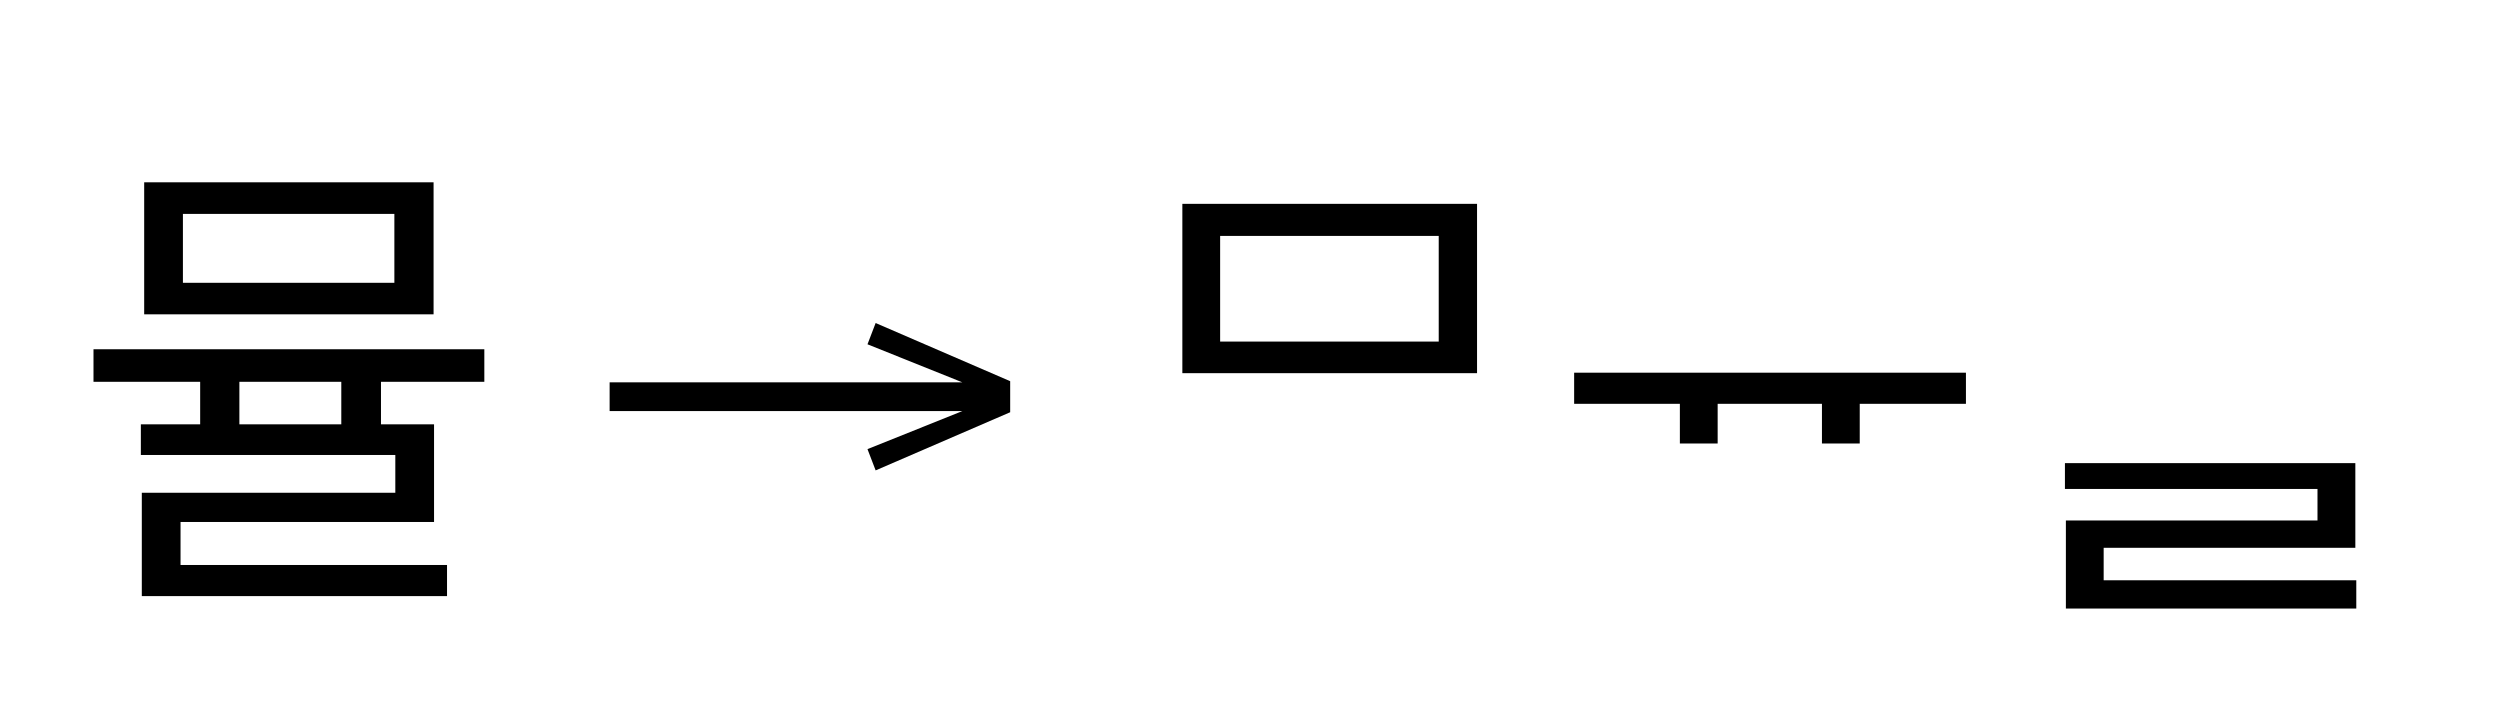
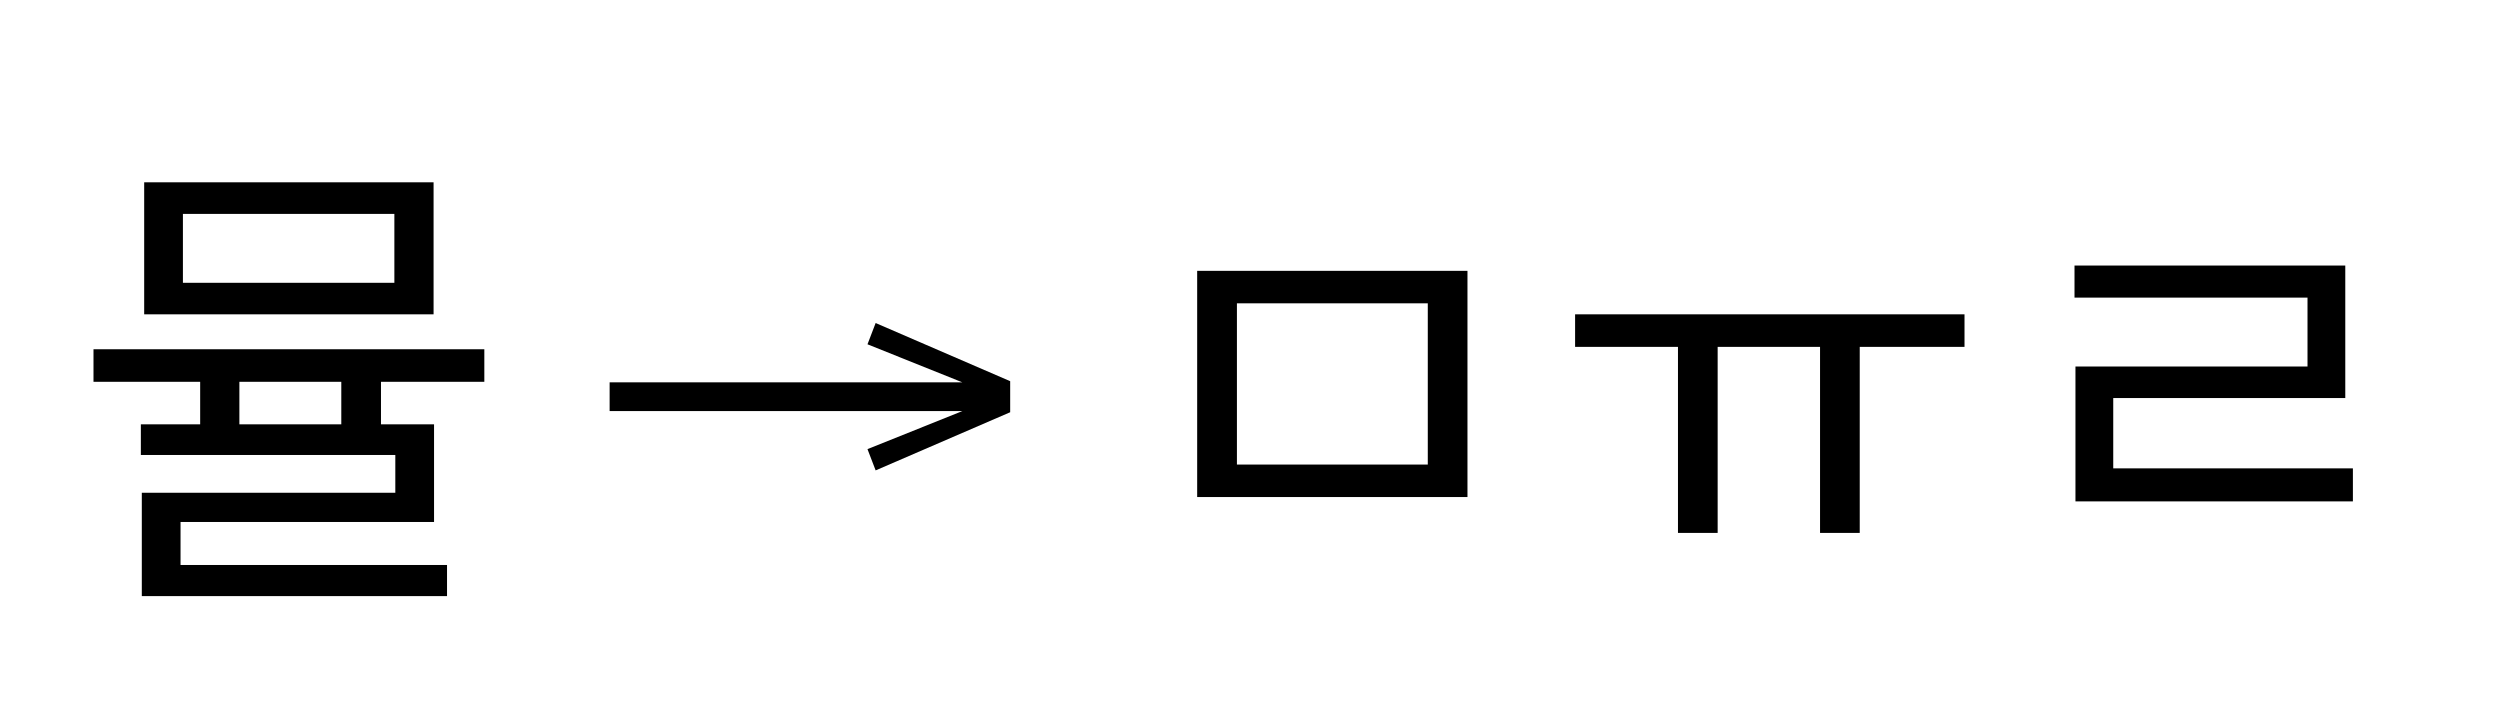
- <svg xmlns="http://www.w3.org/2000/svg" xmlns:xlink="http://www.w3.org/1999/xlink" version="1.1" width="718.613" height="204.102">
+ <svg xmlns="http://www.w3.org/2000/svg" xmlns:xlink="http://www.w3.org/1999/xlink" version="1.1" width="718.613" height="204.102" id="hangul-decompose">
  <defs>
    <g>
-       <symbol overflow="visible" id="id0:glyph0-0">
+       <symbol overflow="visible" id="hangul-decompose:id0:glyph0-0">
        <path style="stroke:none;" d="M 11 13.203 L 99 13.203 L 99 -96.797 L 11 -96.797 Z M 55 -46.312 L 20.016 -91.297 L 89.984 -91.297 Z M 58.516 -41.797 L 93.5 -86.797 L 93.5 3.188 Z M 20.016 7.703 L 55 -37.297 L 89.984 7.703 Z M 16.5 -86.797 L 51.484 -41.797 L 16.5 3.188 Z M 16.5 -86.797 " />
      </symbol>
-       <symbol overflow="visible" id="id0:glyph0-1">
+       <symbol overflow="visible" id="hangul-decompose:id0:glyph0-1">
        <path style="stroke:none;" d="M 17.156 -87.672 L 17.156 -57.312 L 83.703 -57.312 L 83.703 -87.672 Z M 74.688 -80.406 L 74.688 -64.562 L 26.062 -64.562 L 26.062 -80.406 Z M 16.609 0.328 L 16.609 7.484 L 86.797 7.484 L 86.797 0.328 L 25.516 0.328 L 25.516 -9.562 L 83.812 -9.562 L 83.812 -32.016 L 71.609 -32.016 L 71.609 -41.797 L 95.375 -41.797 L 95.375 -49.281 L 5.5 -49.281 L 5.5 -41.797 L 30.031 -41.797 L 30.031 -32.016 L 16.391 -32.016 L 16.391 -24.969 L 74.906 -24.969 L 74.906 -16.281 L 16.609 -16.281 Z M 39.047 -41.797 L 62.484 -41.797 L 62.484 -32.016 L 39.047 -32.016 Z M 39.047 -41.797 " />
      </symbol>
    </g>
    <g>
-       <symbol overflow="visible" id="id1:glyph0-0">
+       <symbol overflow="visible" id="hangul-decompose:id1:glyph0-0">
        <path style="stroke:none;" d="M 5.375 -96.688 L 69.828 -96.688 L 69.828 0 L 5.375 0 Z M 8.062 -2.688 L 67.141 -2.688 L 67.141 -94 L 8.062 -94 Z M 8.062 -2.688 " />
      </symbol>
-       <symbol overflow="visible" id="id1:glyph0-1">
+       <symbol overflow="visible" id="hangul-decompose:id1:glyph0-1">
        <path style="stroke:none;" d="M 68.156 -13.75 L 66.281 -18.641 L 88.094 -27.391 L 6.984 -27.391 L 6.984 -34 L 88.094 -34 L 66.281 -42.75 L 68.156 -47.641 L 99.094 -34.266 L 99.094 -27.125 Z M 68.156 -13.75 " />
      </symbol>
    </g>
    <g>
-       <symbol overflow="visible" id="id2:glyph0-0">
+       <symbol overflow="visible" id="hangul-decompose:id2:glyph0-0">
        <path style="stroke:none;" d="M 11 13.203 L 99 13.203 L 99 -96.797 L 11 -96.797 Z M 55 -46.312 L 20.016 -91.297 L 89.984 -91.297 Z M 58.516 -41.797 L 93.5 -86.797 L 93.5 3.188 Z M 20.016 7.703 L 55 -37.297 L 89.984 7.703 Z M 16.5 -86.797 L 51.484 -41.797 L 16.5 3.188 Z M 16.5 -86.797 " />
      </symbol>
-       <symbol overflow="visible" id="id2:glyph0-1">
-         <path style="stroke:none;" d="M 16.609 -82.719 L 16.609 -43.781 L 84.375 -43.781 L 84.375 -82.719 Z M 75.562 -75.344 L 75.562 -51.047 L 25.297 -51.047 L 25.297 -75.344 Z M 75.562 -75.344 " />
+       <symbol overflow="visible" id="hangul-decompose:id2:glyph0-1">
+         <path style="stroke:none;" d="M 20.016 -67.312 L 20.016 -15.297 L 82.172 -15.297 L 82.172 -67.312 Z M 73.047 -59.844 L 73.047 -22.766 L 29.156 -22.766 L 29.156 -59.844 Z M 73.047 -59.844 " />
      </symbol>
-       <symbol overflow="visible" id="id2:glyph0-2">
+       <symbol overflow="visible" id="hangul-decompose:id2:glyph0-2">
        <path style="stroke:none;" d="" />
      </symbol>
-       <symbol overflow="visible" id="id2:glyph0-3">
-         <path style="stroke:none;" d="M 5.5 -43.891 L 5.5 -36.734 L 29.812 -36.734 L 29.812 -27.609 L 38.5 -27.609 L 38.5 -36.734 L 62.484 -36.734 L 62.484 -27.609 L 71.172 -27.609 L 71.172 -36.734 L 95.594 -36.734 L 95.594 -43.891 Z M 5.5 -43.891 " />
+       <symbol overflow="visible" id="hangul-decompose:id2:glyph0-3">
+         <path style="stroke:none;" d="M 5.719 -57.312 L 5.719 -49.828 L 29.375 -49.828 L 29.375 -7.047 L 38.5 -7.047 L 38.5 -49.828 L 62.047 -49.828 L 62.047 -7.047 L 71.172 -7.047 L 71.172 -49.828 L 95.266 -49.828 L 95.266 -57.312 Z M 5.719 -57.312 " />
      </symbol>
-       <symbol overflow="visible" id="id2:glyph0-4">
-         <path style="stroke:none;" d="M 17.375 3.844 L 17.375 10.344 L 84.156 10.344 L 84.156 3.844 L 26.062 3.844 L 26.062 -3.625 L 83.938 -3.625 L 83.938 -23.094 L 17.156 -23.094 L 17.156 -17.156 L 75.234 -17.156 L 75.234 -9.906 L 17.375 -9.906 Z M 17.375 3.844 " />
+       <symbol overflow="visible" id="hangul-decompose:id2:glyph0-4">
+         <path style="stroke:none;" d="M 19.578 -21.891 L 19.578 -14.297 L 83.375 -14.297 L 83.375 -21.891 L 28.266 -21.891 L 28.266 -38.062 L 81.625 -38.062 L 81.625 -68.531 L 19.359 -68.531 L 19.359 -61.156 L 72.938 -61.156 L 72.938 -45.312 L 19.578 -45.312 Z M 19.578 -21.891 " />
      </symbol>
    </g>
  </defs>
-   <g id="id0:id0" transform="matrix(1.25,0,0,1.25,0.0,0.0)">
-     <g id="id0:surface1">
+   <g id="hangul-decompose:id0:id0" transform="matrix(1.25,0,0,1.25,0.0,0.0)">
+     <g id="hangul-decompose:id0:surface1">
      <g style="fill:rgb(0%,0%,0%);fill-opacity:1;">
-         <use xlink:href="#id0:glyph0-1" x="16" y="129.594" />
+         <use xlink:href="#hangul-decompose:id0:glyph0-1" x="16" y="129.594" class="c0" />
      </g>
    </g>
  </g>
-   <g id="id1:id1" transform="matrix(1.25,0,0,1.25,166.5039,1.347656)">
-     <g id="id1:surface1">
+   <g id="hangul-decompose:id1:id1" transform="matrix(1.25,0,0,1.25,166.5039,1.347656)">
+     <g id="hangul-decompose:id1:surface1">
      <g style="fill:rgb(0%,0%,0%);fill-opacity:1;">
-         <use xlink:href="#id1:glyph0-1" x="0" y="120.844" />
+         <use xlink:href="#hangul-decompose:id1:glyph0-1" x="0" y="120.844" class="arrow" />
      </g>
    </g>
  </g>
-   <g id="id2:id2" transform="matrix(1.25,0,0,1.25,299.1016,0.0)">
-     <g id="id2:surface1">
+   <g id="hangul-decompose:id2:id2" transform="matrix(1.25,0,0,1.25,299.1016,0.0)">
+     <g id="hangul-decompose:id2:surface1">
      <g style="fill:rgb(0%,0%,0%);fill-opacity:1;">
-         <use xlink:href="#id2:glyph0-1" x="16" y="129.594" />
-         <use xlink:href="#id2:glyph0-2" x="117.203" y="129.594" />
-         <use xlink:href="#id2:glyph0-3" x="117.203" y="129.594" />
-         <use xlink:href="#id2:glyph0-2" x="218.406" y="129.594" />
-         <use xlink:href="#id2:glyph0-4" x="218.406" y="129.594" />
+         <use xlink:href="#hangul-decompose:id2:glyph0-1" x="16" y="129.594" class="c1" />
+         <use xlink:href="#hangul-decompose:id2:glyph0-2" x="117.203" y="129.594" class="z" />
+         <use xlink:href="#hangul-decompose:id2:glyph0-3" x="117.203" y="129.594" class="c2" />
+         <use xlink:href="#hangul-decompose:id2:glyph0-2" x="218.406" y="129.594" class="z" />
+         <use xlink:href="#hangul-decompose:id2:glyph0-4" x="218.406" y="129.594" class="c3" />
      </g>
    </g>
  </g>
</svg>
